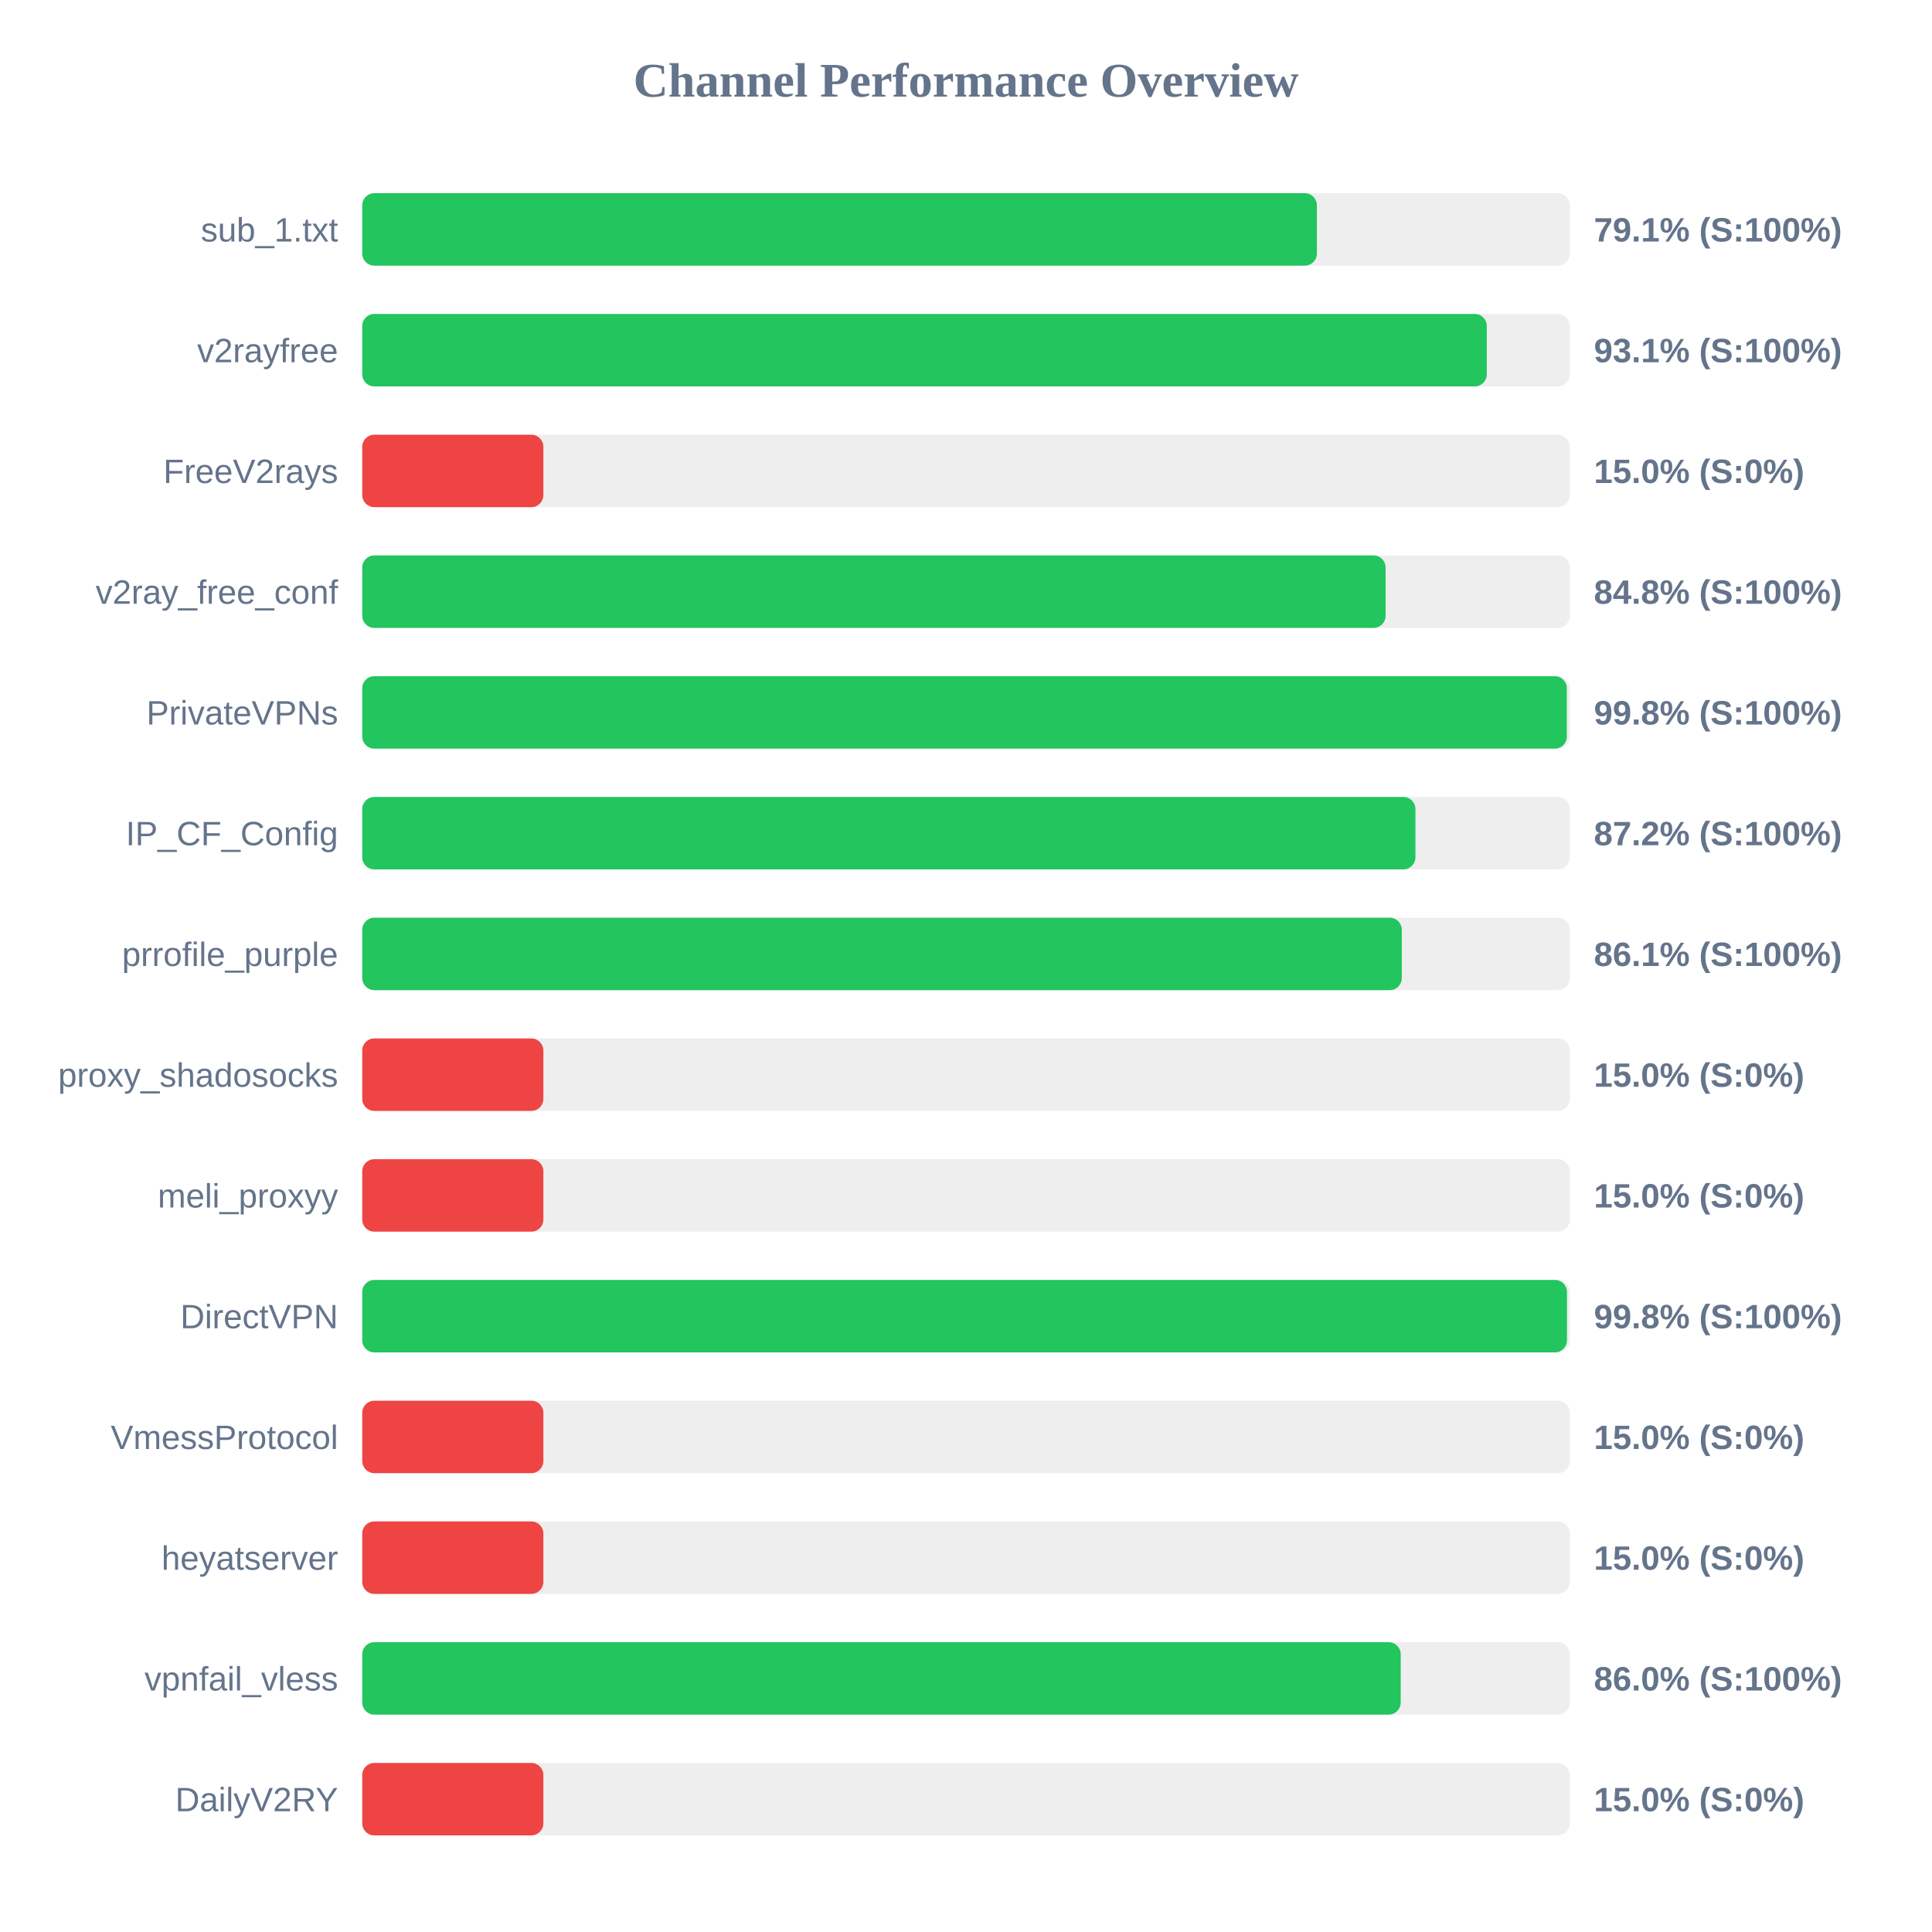
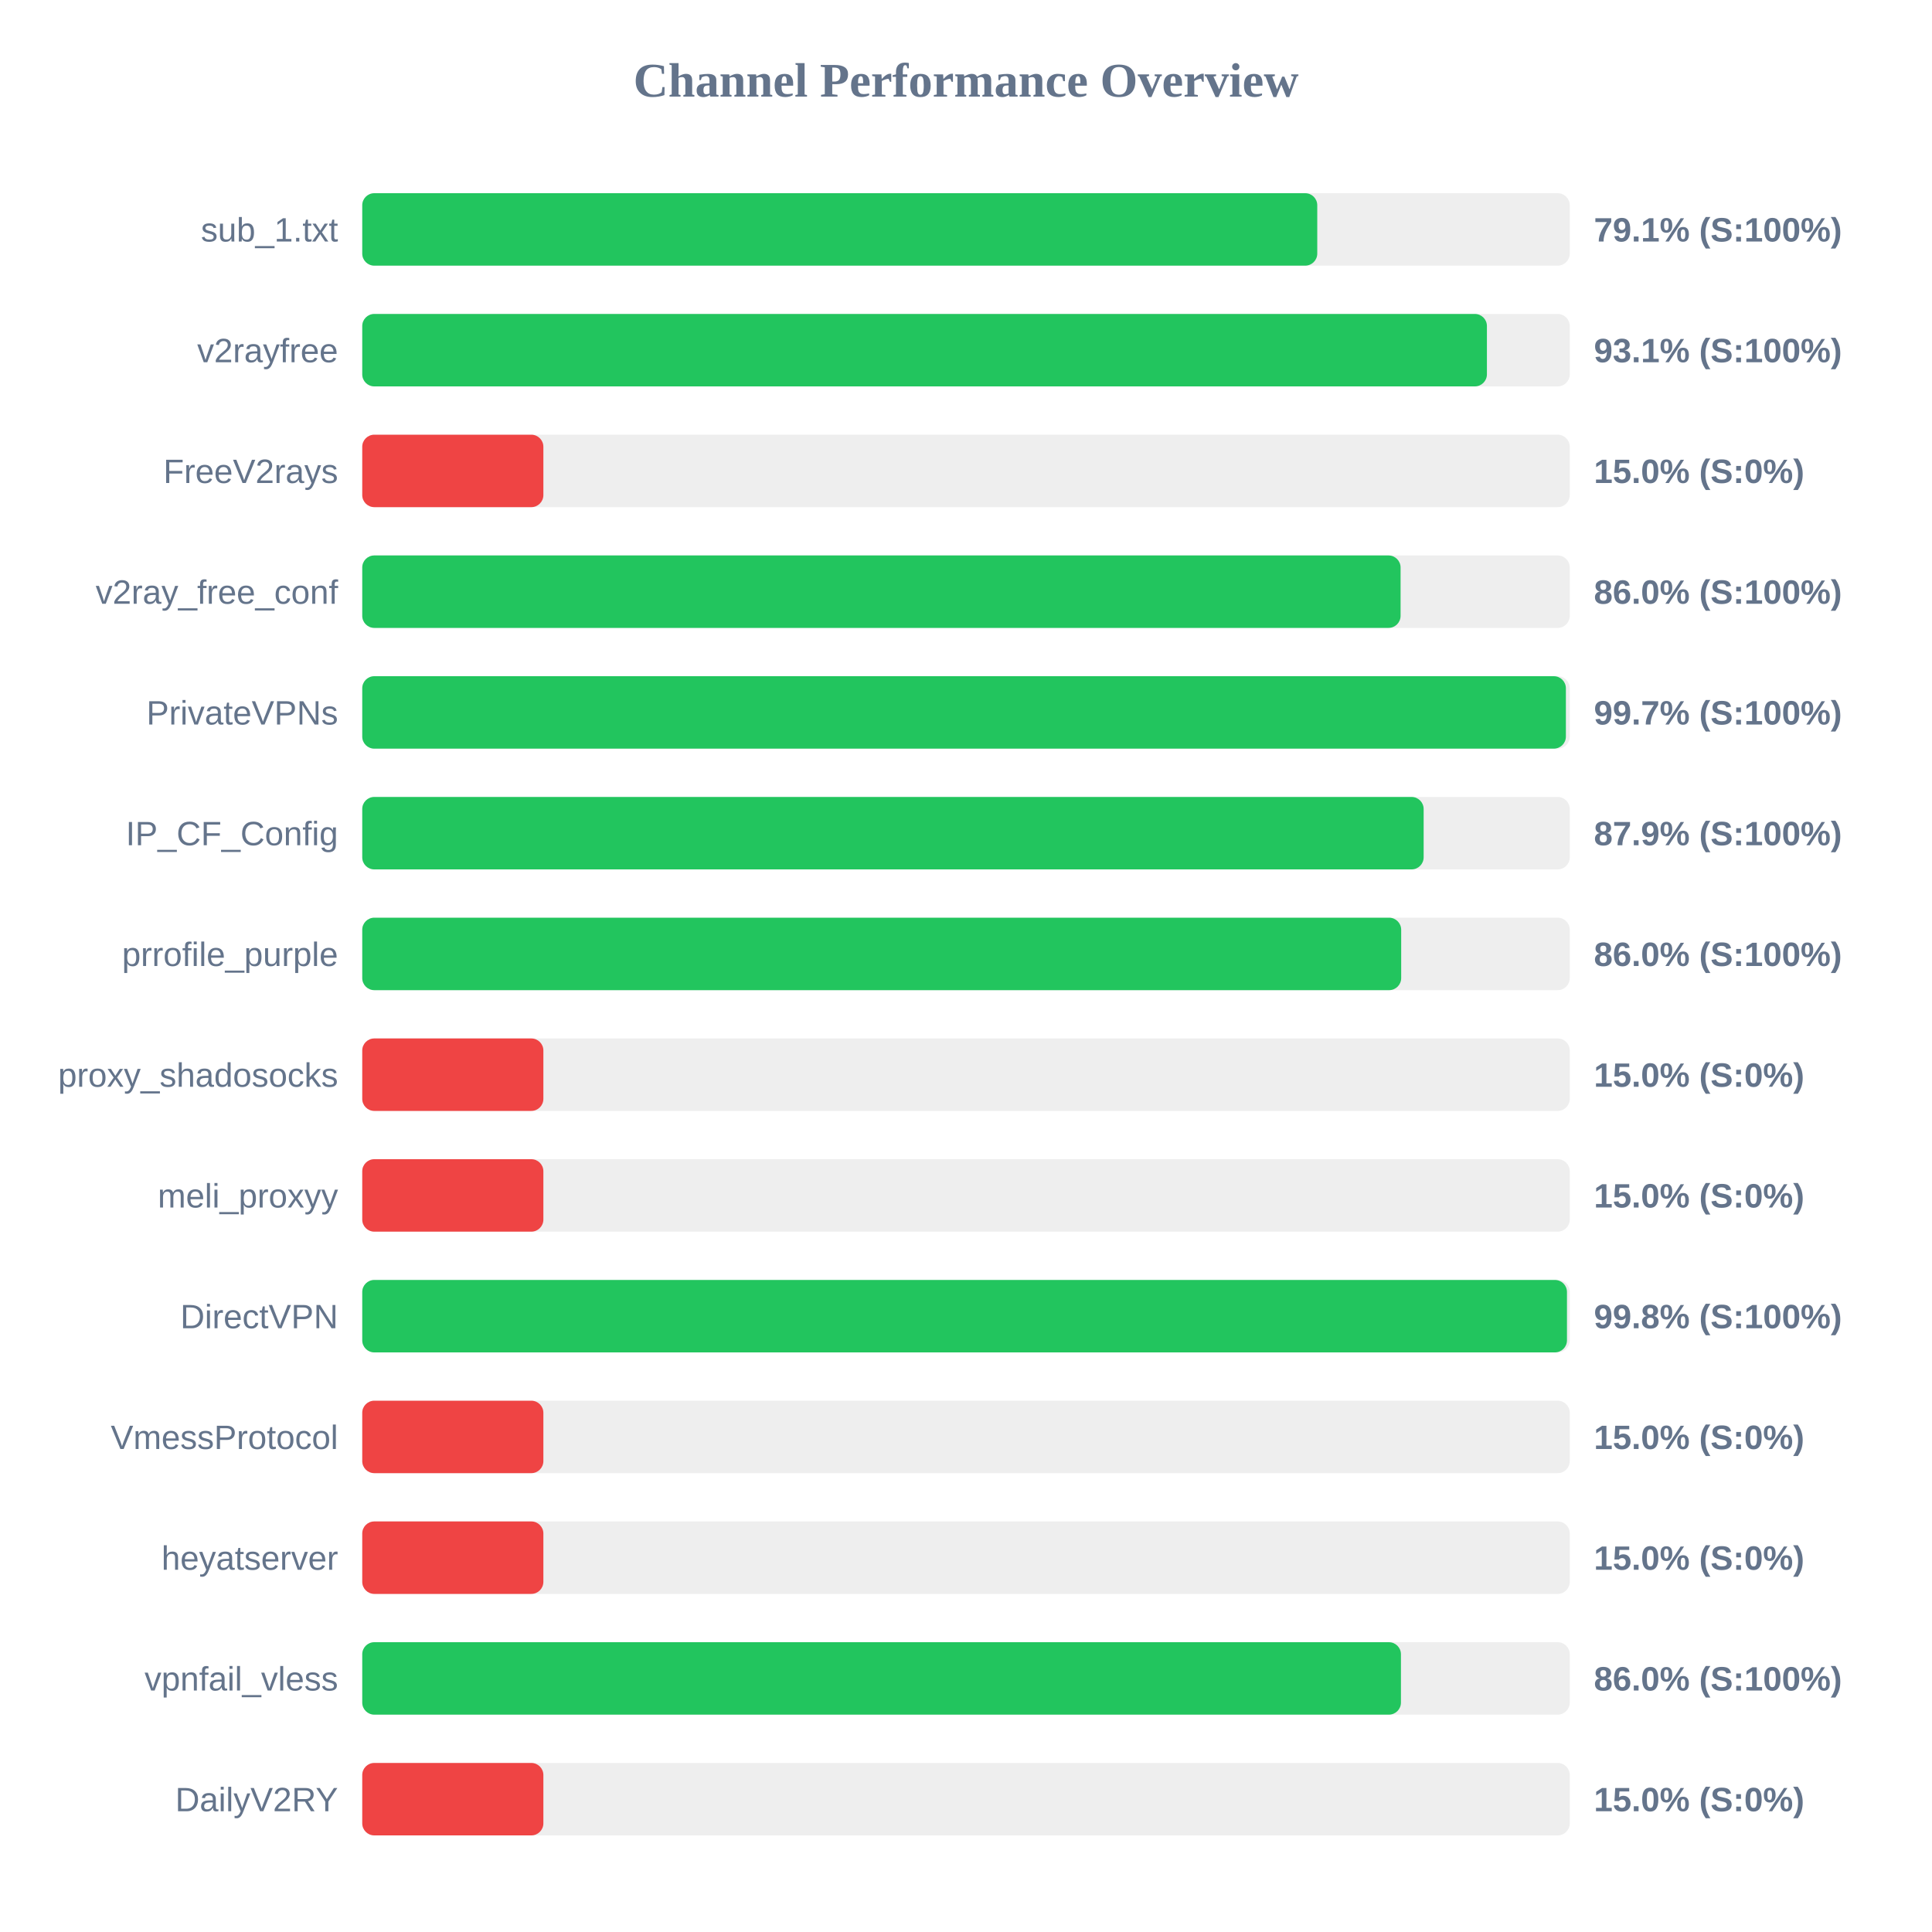
<svg xmlns="http://www.w3.org/2000/svg" width="800" height="800" version="1.1">
  <style>
        .row { font: 14px Arial; fill: #64748b; }
        .score { font: bold 14px Arial; fill: #64748b; }
    </style>
  <text x="400" y="40" text-anchor="middle" font-size="20px" font-weight="bold" fill="#64748b">Channel Performance Overview</text>
  <rect x="150" y="80" width="500" height="30" fill="#eee" rx="5" />
-   <rect x="150" y="80" width="395.3" height="30" fill="#22c55e" rx="5" />
+   <rect x="150" y="80" width="395.45" height="30" fill="#22c55e" rx="5" />
  <text x="140" y="100" text-anchor="end" class="row">sub_1.txt</text>
  <text x="660" y="100" text-anchor="start" class="score">79.1% (S:100%)</text>
  <rect x="150" y="130" width="500" height="30" fill="#eee" rx="5" />
-   <rect x="150" y="130" width="465.65" height="30" fill="#22c55e" rx="5" />
+   <rect x="150" y="130" width="465.7" height="30" fill="#22c55e" rx="5" />
  <text x="140" y="150" text-anchor="end" class="row">v2rayfree</text>
  <text x="660" y="150" text-anchor="start" class="score">93.1% (S:100%)</text>
  <rect x="150" y="180" width="500" height="30" fill="#eee" rx="5" />
  <rect x="150" y="180" width="75.0" height="30" fill="#ef4444" rx="5" />
  <text x="140" y="200" text-anchor="end" class="row">FreeV2rays</text>
  <text x="660" y="200" text-anchor="start" class="score">15.0% (S:0%)</text>
  <rect x="150" y="230" width="500" height="30" fill="#eee" rx="5" />
-   <rect x="150" y="230" width="423.75" height="30" fill="#22c55e" rx="5" />
+   <rect x="150" y="230" width="429.95" height="30" fill="#22c55e" rx="5" />
  <text x="140" y="250" text-anchor="end" class="row">v2ray_free_conf</text>
-   <text x="660" y="250" text-anchor="start" class="score">84.8% (S:100%)</text>
+   <text x="660" y="250" text-anchor="start" class="score">86.0% (S:100%)</text>
  <rect x="150" y="280" width="500" height="30" fill="#eee" rx="5" />
-   <rect x="150" y="280" width="498.8" height="30" fill="#22c55e" rx="5" />
+   <rect x="150" y="280" width="498.4" height="30" fill="#22c55e" rx="5" />
  <text x="140" y="300" text-anchor="end" class="row">PrivateVPNs</text>
-   <text x="660" y="300" text-anchor="start" class="score">99.8% (S:100%)</text>
+   <text x="660" y="300" text-anchor="start" class="score">99.7% (S:100%)</text>
  <rect x="150" y="330" width="500" height="30" fill="#eee" rx="5" />
-   <rect x="150" y="330" width="436.1" height="30" fill="#22c55e" rx="5" />
+   <rect x="150" y="330" width="439.5" height="30" fill="#22c55e" rx="5" />
  <text x="140" y="350" text-anchor="end" class="row">IP_CF_Config</text>
-   <text x="660" y="350" text-anchor="start" class="score">87.2% (S:100%)</text>
+   <text x="660" y="350" text-anchor="start" class="score">87.9% (S:100%)</text>
  <rect x="150" y="380" width="500" height="30" fill="#eee" rx="5" />
-   <rect x="150" y="380" width="430.45" height="30" fill="#22c55e" rx="5" />
+   <rect x="150" y="380" width="430.2" height="30" fill="#22c55e" rx="5" />
  <text x="140" y="400" text-anchor="end" class="row">prrofile_purple</text>
-   <text x="660" y="400" text-anchor="start" class="score">86.1% (S:100%)</text>
+   <text x="660" y="400" text-anchor="start" class="score">86.0% (S:100%)</text>
  <rect x="150" y="430" width="500" height="30" fill="#eee" rx="5" />
  <rect x="150" y="430" width="75.0" height="30" fill="#ef4444" rx="5" />
  <text x="140" y="450" text-anchor="end" class="row">proxy_shadosocks</text>
  <text x="660" y="450" text-anchor="start" class="score">15.0% (S:0%)</text>
  <rect x="150" y="480" width="500" height="30" fill="#eee" rx="5" />
  <rect x="150" y="480" width="75.0" height="30" fill="#ef4444" rx="5" />
  <text x="140" y="500" text-anchor="end" class="row">meli_proxyy</text>
  <text x="660" y="500" text-anchor="start" class="score">15.0% (S:0%)</text>
  <rect x="150" y="530" width="500" height="30" fill="#eee" rx="5" />
  <rect x="150" y="530" width="498.85" height="30" fill="#22c55e" rx="5" />
  <text x="140" y="550" text-anchor="end" class="row">DirectVPN</text>
  <text x="660" y="550" text-anchor="start" class="score">99.8% (S:100%)</text>
  <rect x="150" y="580" width="500" height="30" fill="#eee" rx="5" />
  <rect x="150" y="580" width="75.0" height="30" fill="#ef4444" rx="5" />
  <text x="140" y="600" text-anchor="end" class="row">VmessProtocol</text>
  <text x="660" y="600" text-anchor="start" class="score">15.0% (S:0%)</text>
  <rect x="150" y="630" width="500" height="30" fill="#eee" rx="5" />
  <rect x="150" y="630" width="75.0" height="30" fill="#ef4444" rx="5" />
  <text x="140" y="650" text-anchor="end" class="row">heyatserver</text>
  <text x="660" y="650" text-anchor="start" class="score">15.0% (S:0%)</text>
  <rect x="150" y="680" width="500" height="30" fill="#eee" rx="5" />
-   <rect x="150" y="680" width="430.0" height="30" fill="#22c55e" rx="5" />
+   <rect x="150" y="680" width="430.1" height="30" fill="#22c55e" rx="5" />
  <text x="140" y="700" text-anchor="end" class="row">vpnfail_vless</text>
  <text x="660" y="700" text-anchor="start" class="score">86.0% (S:100%)</text>
  <rect x="150" y="730" width="500" height="30" fill="#eee" rx="5" />
  <rect x="150" y="730" width="75.0" height="30" fill="#ef4444" rx="5" />
  <text x="140" y="750" text-anchor="end" class="row">DailyV2RY</text>
  <text x="660" y="750" text-anchor="start" class="score">15.0% (S:0%)</text>
</svg>
